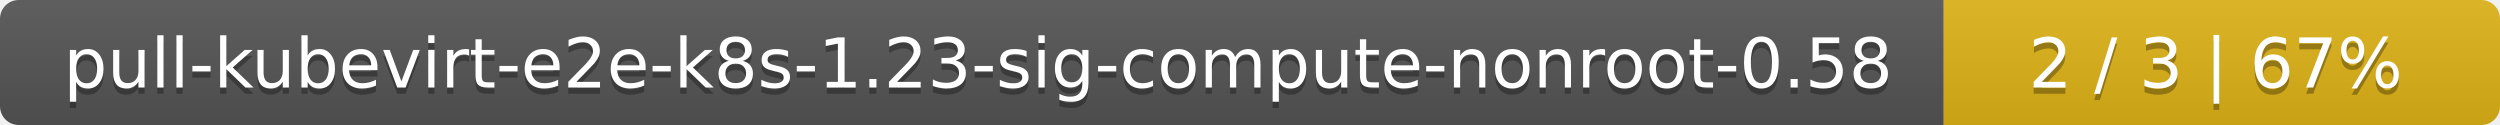
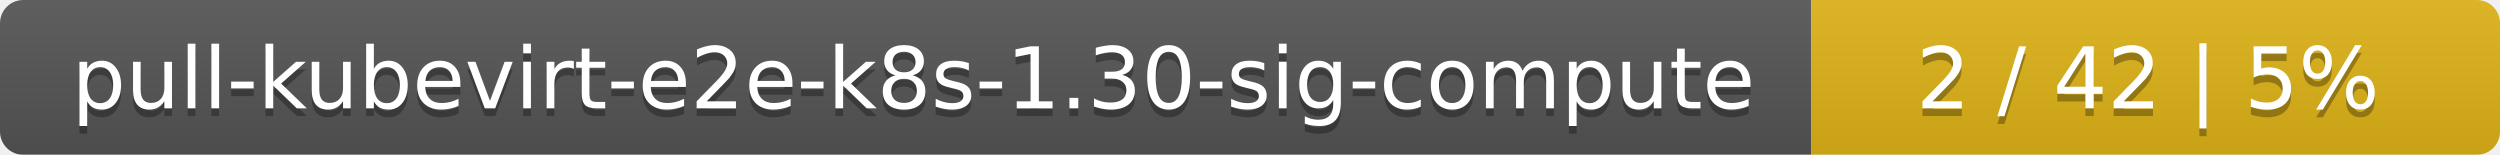
- <svg xmlns="http://www.w3.org/2000/svg" width="400" height="20">
+ <svg xmlns="http://www.w3.org/2000/svg" width="323" height="20">
  <linearGradient id="smooth" x2="0" y2="100%">
    <stop offset="0" stop-color="#bbb" stop-opacity=".1" />
    <stop offset="1" stop-opacity=".1" />
  </linearGradient>
  <mask id="round">
-     <rect width="400" height="20" rx="3" fill="#fff" />
+     <rect width="323" height="20" rx="3" fill="#fff" />
  </mask>
  <g mask="url(#round)">
-     <rect width="311" height="20" fill="#555" />
-     <rect x="311" width="89" height="20" fill="#dfb317" />
-     <rect width="400" height="20" fill="url(#smooth)" />
+     <rect width="234" height="20" fill="#555" />
+     <rect x="234" width="89" height="20" fill="#dfb317" />
+     <rect width="323" height="20" fill="url(#smooth)" />
  </g>
  <g fill="#fff" text-anchor="middle" font-family="DejaVu Sans,Verdana,Geneva,sans-serif" font-size="11">
-     <text x="156.5" y="15" fill="#010101" fill-opacity=".3">pull-kubevirt-e2e-k8s-1.23-sig-compute-nonroot-0.58</text>
-     <text x="156.5" y="14">pull-kubevirt-e2e-k8s-1.23-sig-compute-nonroot-0.58</text>
-     <text x="354.5" y="15" fill="#010101" fill-opacity=".3">2 / 3    |    67%</text>
-     <text x="354.5" y="14">2 / 3    |    67%</text>
+     <text x="118" y="15" fill="#010101" fill-opacity=".3">pull-kubevirt-e2e-k8s-1.30-sig-compute</text>
+     <text x="118" y="14">pull-kubevirt-e2e-k8s-1.30-sig-compute</text>
+     <text x="277.5" y="15" fill="#010101" fill-opacity=".3">2 / 42    |    5%</text>
+     <text x="277.5" y="14">2 / 42    |    5%</text>
  </g>
</svg>
